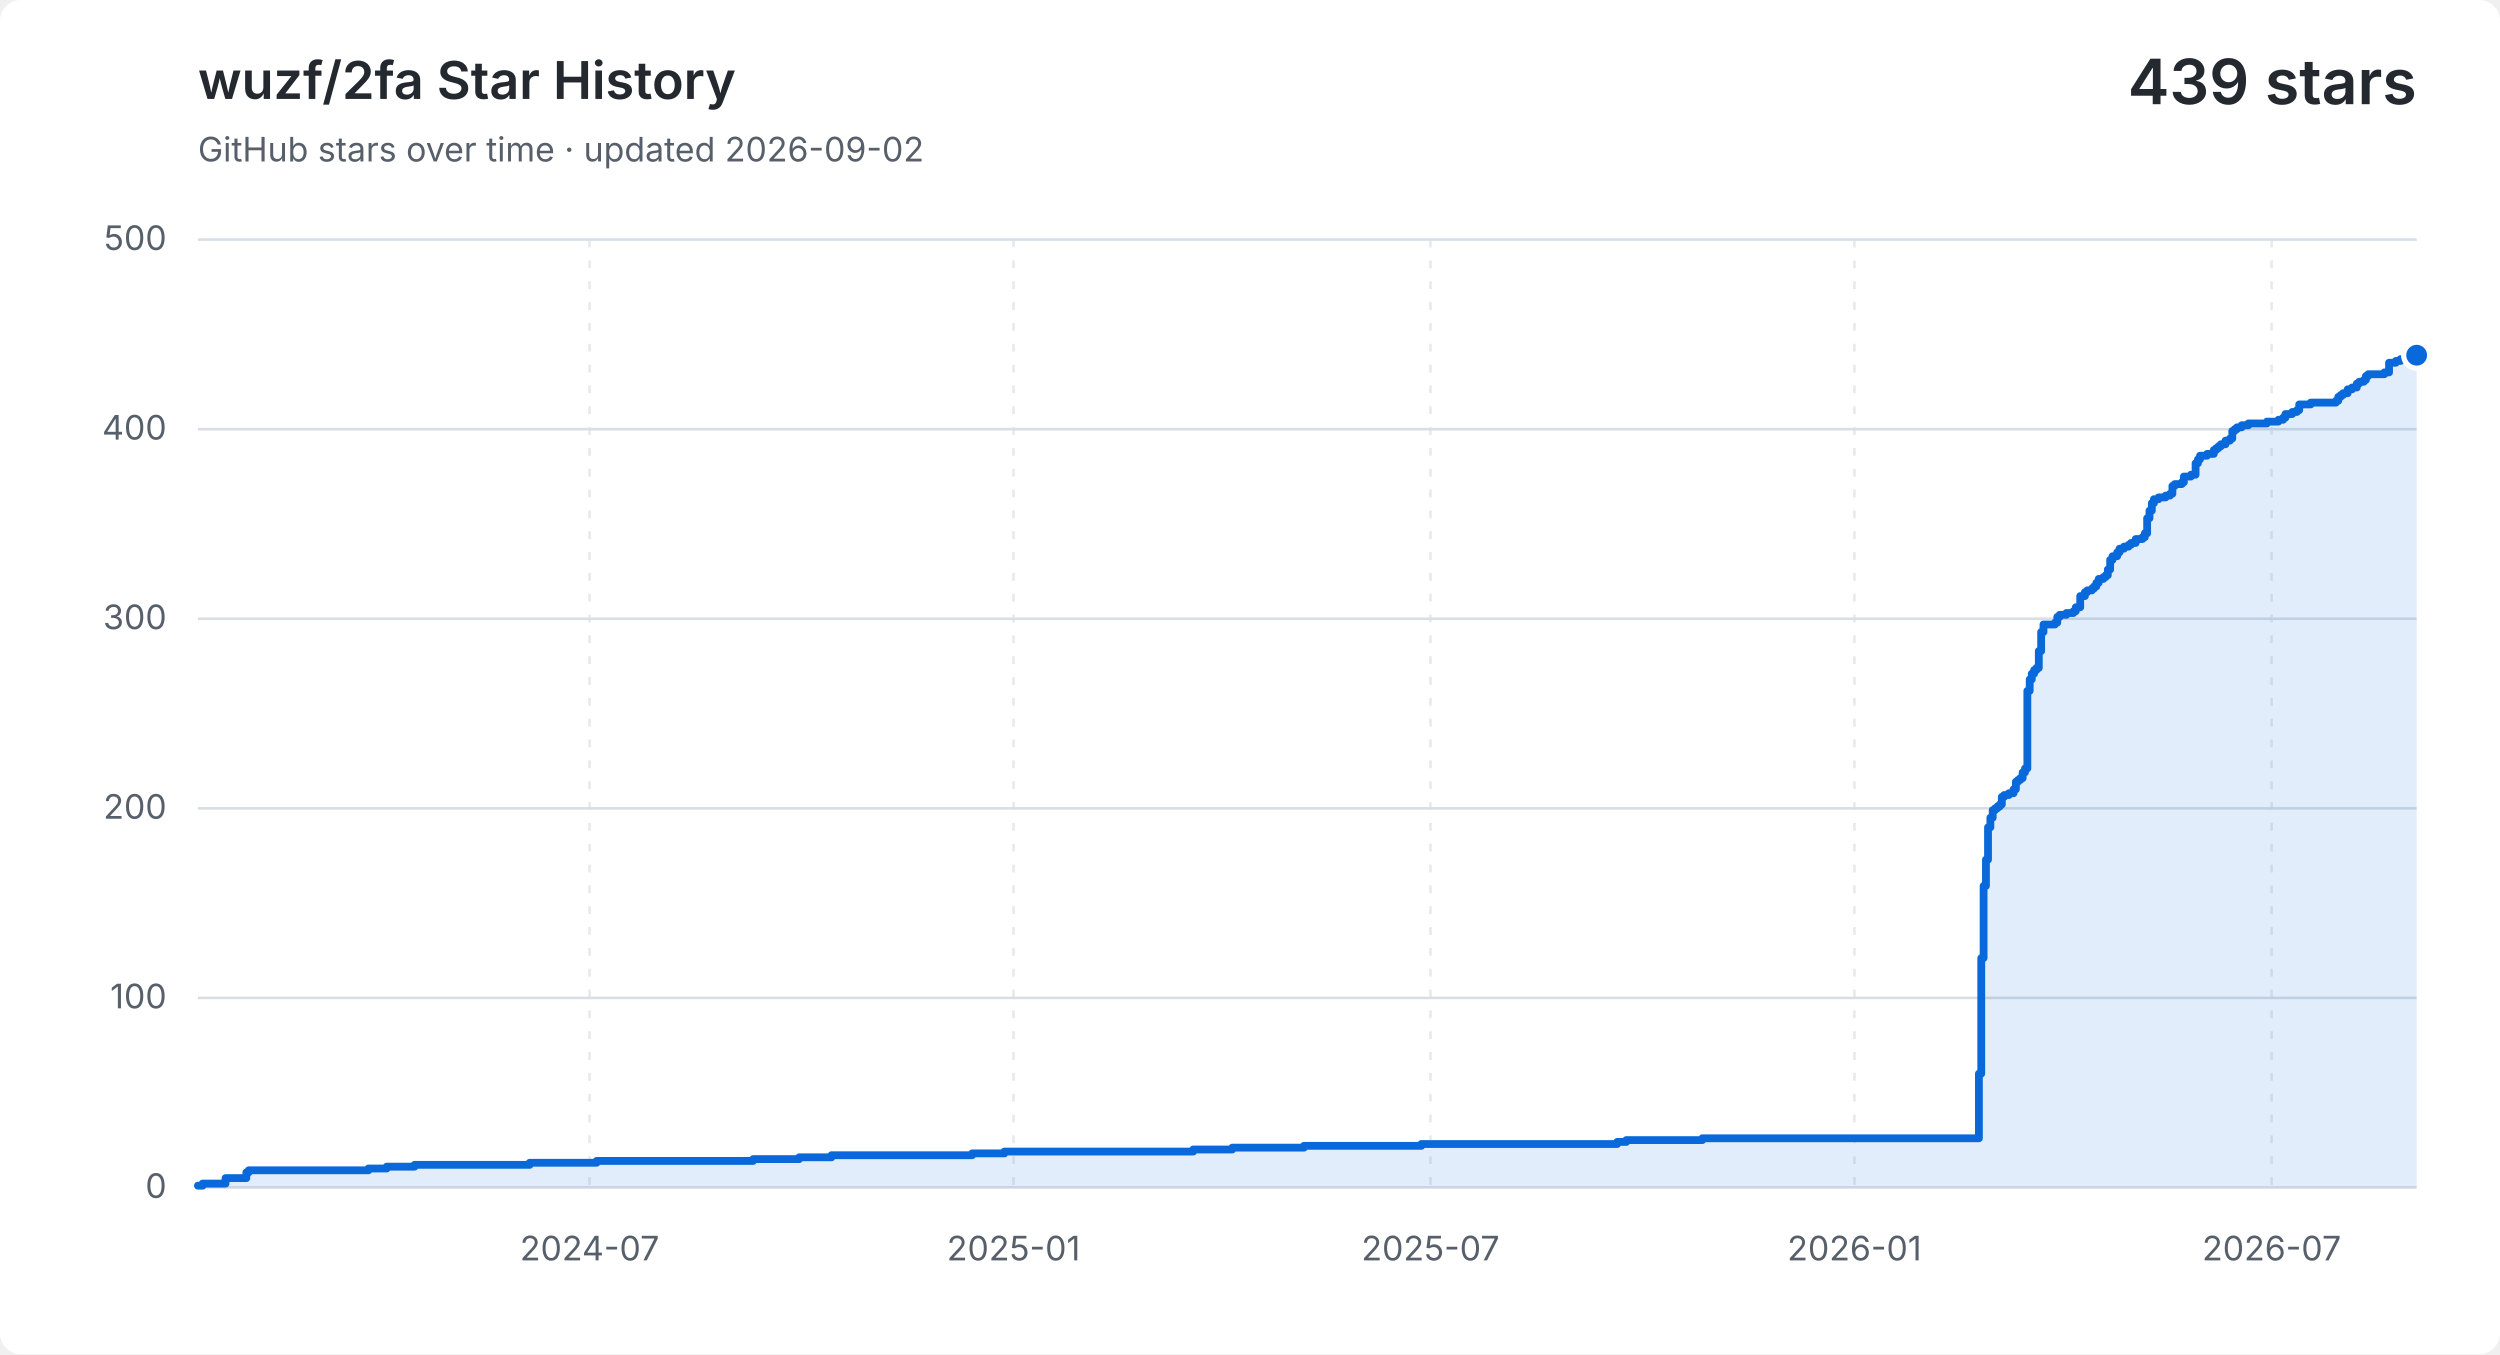
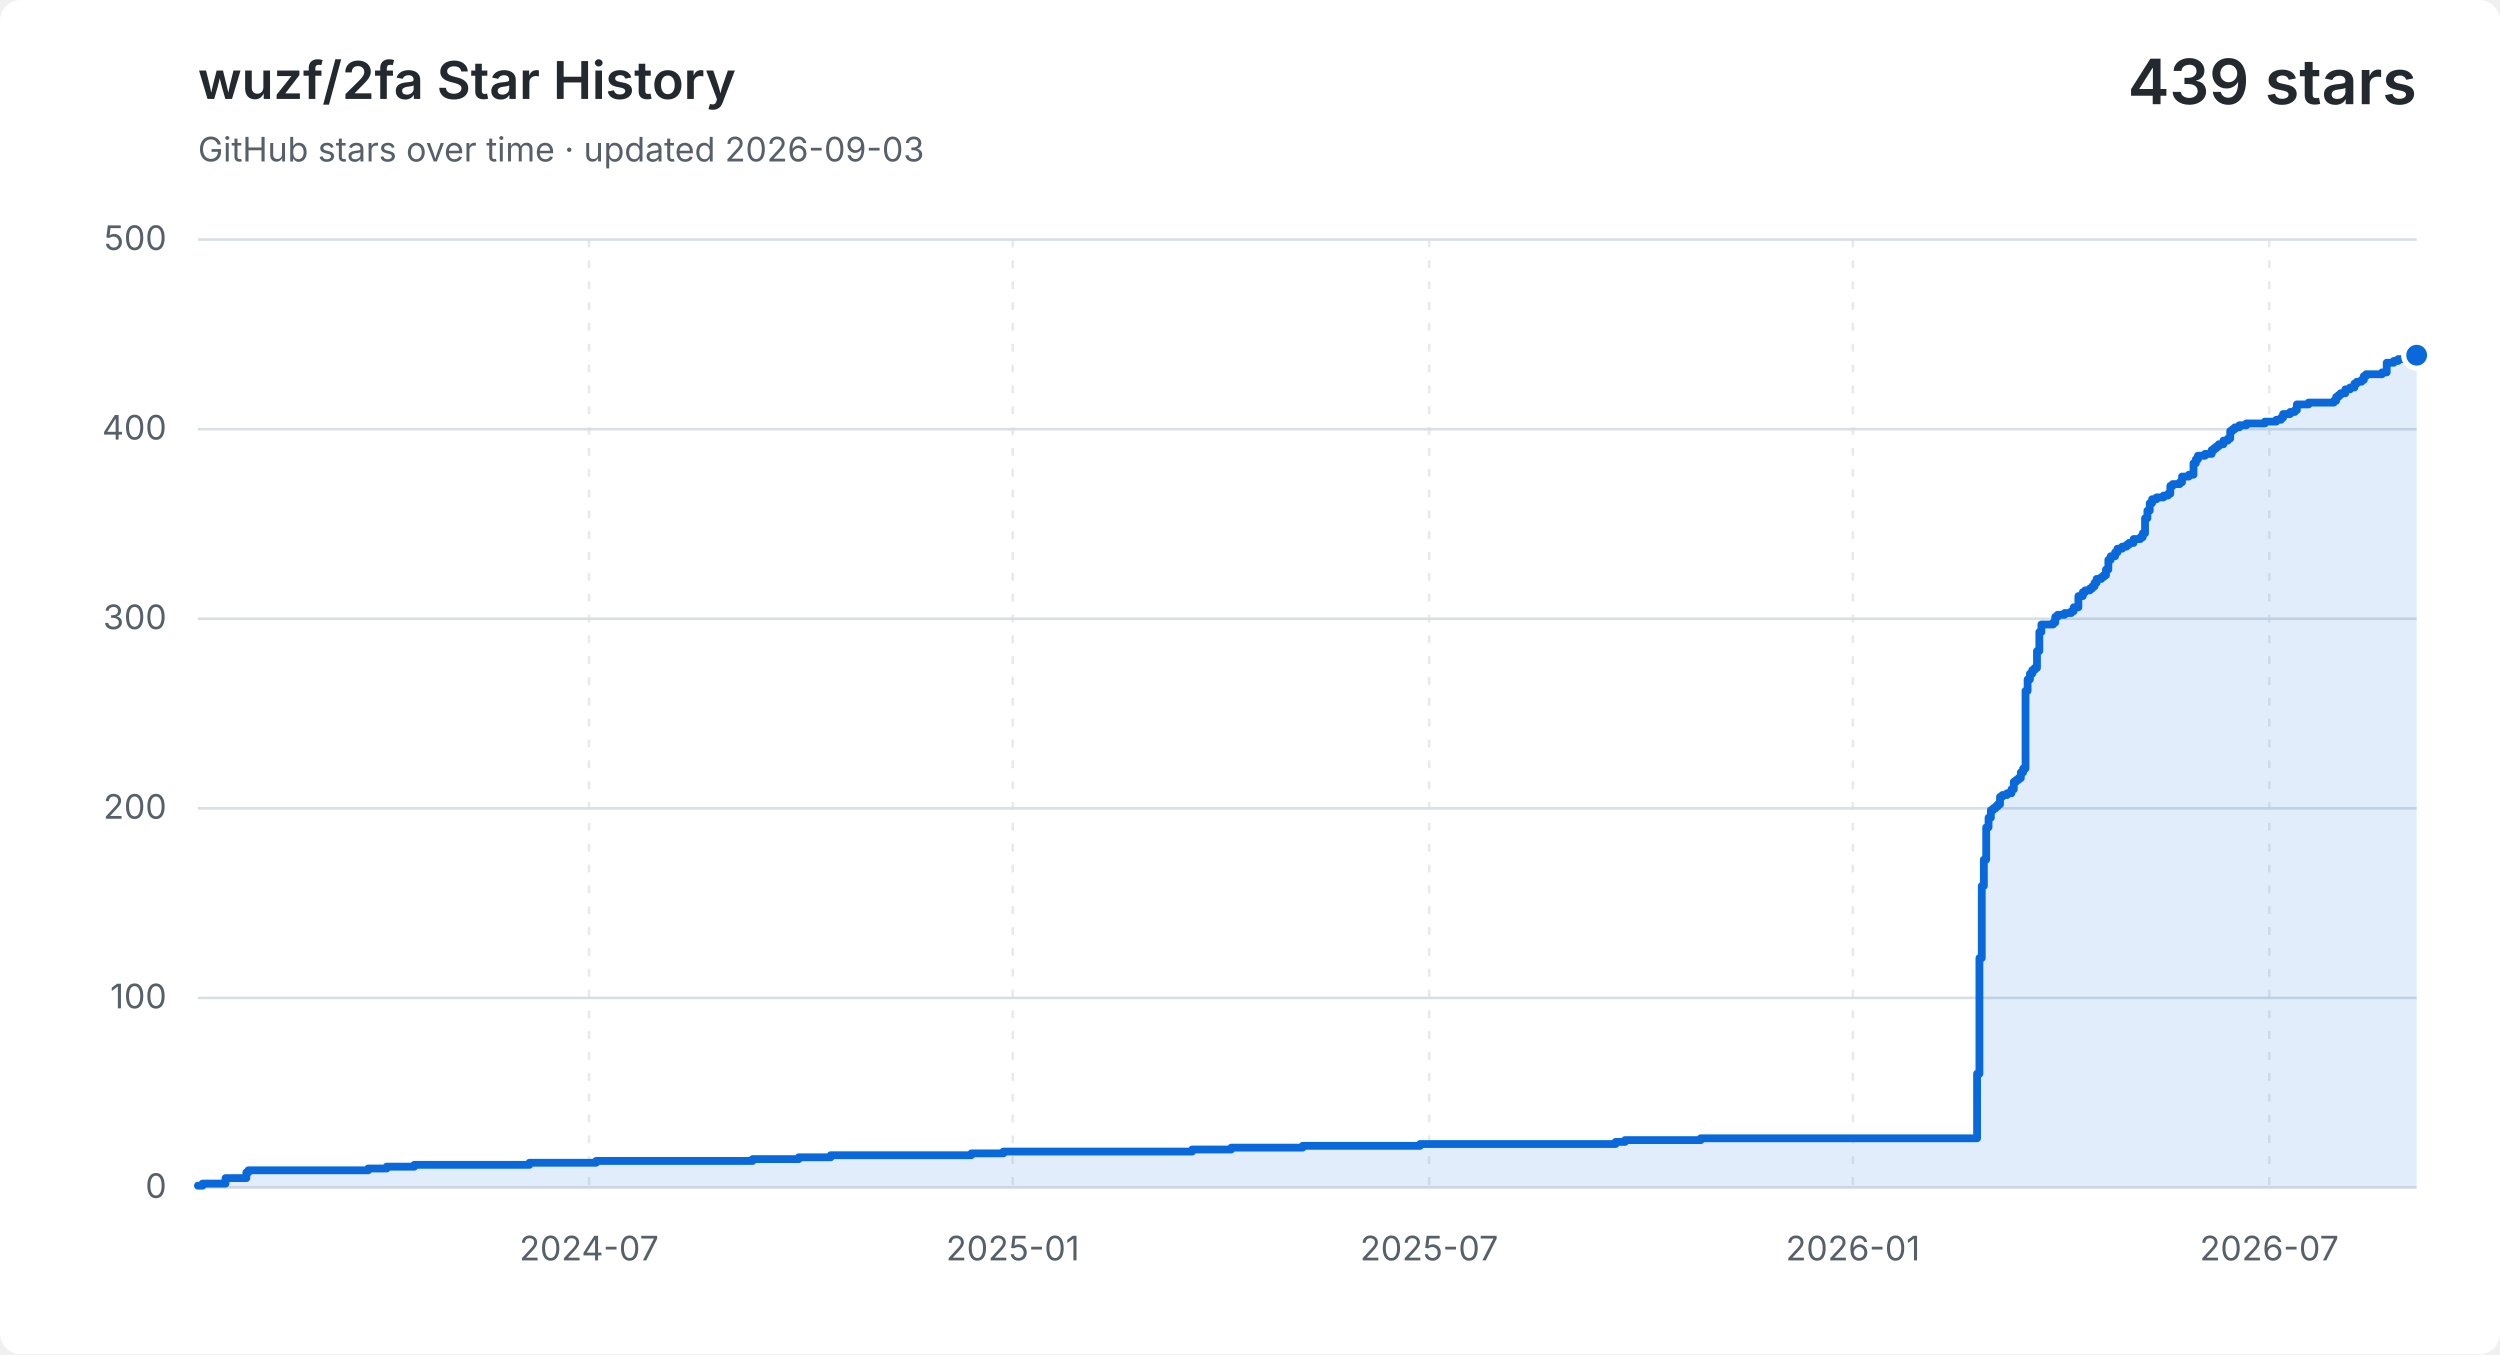
<svg xmlns="http://www.w3.org/2000/svg" width="960" height="520" viewBox="0 0 960 520" role="img" aria-labelledby="title description">
  <style>
    .background { fill: #ffffff; }
    .grid { fill: none; stroke: #d8dee4; stroke-width: 1; }
    .vertical { stroke-dasharray: 3 5; opacity: .65; }
    .label, .subtitle { fill: #57606a; font: 13px -apple-system, BlinkMacSystemFont, "Segoe UI", sans-serif; }
    .heading, .value { fill: #24292f; font-family: -apple-system, BlinkMacSystemFont, "Segoe UI", sans-serif; }
    .heading { font-size: 20px; font-weight: 600; }
    .value { font-size: 24px; font-weight: 600; }
    .area { fill: #0969da; opacity: .12; }
    .line { fill: none; stroke: #0969da; stroke-linecap: round; stroke-linejoin: round; stroke-width: 3; }
    .point { fill: #0969da; stroke: #ffffff; stroke-width: 2; }
    @media (prefers-color-scheme: dark) {
      .background { fill: #0d1117; }
      .grid { stroke: #30363d; }
      .label, .subtitle { fill: #8b949e; }
      .heading, .value { fill: #f0f6fc; }
      .area { fill: #58a6ff; }
      .line { stroke: #58a6ff; }
      .point { fill: #58a6ff; stroke: #0d1117; }
    }
  </style>
  <rect class="background" width="960" height="520" rx="8" />
  <text class="heading" x="76" y="38">wuzf/2fa Star History</text>
-   <text class="subtitle" x="76" y="62">GitHub stars over time · updated 2026-09-02</text>
+   <text class="subtitle" x="76" y="62">GitHub stars over time · updated 2026-09-03</text>
  <text class="value" x="928" y="40" text-anchor="end">439 stars</text>
  <path class="grid" d="M 76 456.0 H 928" />
  <text class="label" x="64" y="460.0" text-anchor="end">0</text>
  <path class="grid" d="M 76 383.2 H 928" />
  <text class="label" x="64" y="387.2" text-anchor="end">100</text>
  <path class="grid" d="M 76 310.4 H 928" />
  <text class="label" x="64" y="314.4" text-anchor="end">200</text>
  <path class="grid" d="M 76 237.6 H 928" />
  <text class="label" x="64" y="241.6" text-anchor="end">300</text>
  <path class="grid" d="M 76 164.8 H 928" />
  <text class="label" x="64" y="168.8" text-anchor="end">400</text>
  <path class="grid" d="M 76 92.0 H 928" />
  <text class="label" x="64" y="96.0" text-anchor="end">500</text>
-   <path class="grid vertical" d="M 226.4 92 V 456" />
-   <text class="label" x="226.4" y="484" text-anchor="middle">2024-07</text>
-   <path class="grid vertical" d="M 389.2 92 V 456" />
-   <text class="label" x="389.2" y="484" text-anchor="middle">2025-01</text>
-   <path class="grid vertical" d="M 549.3 92 V 456" />
-   <text class="label" x="549.3" y="484" text-anchor="middle">2025-07</text>
-   <path class="grid vertical" d="M 712.1 92 V 456" />
-   <text class="label" x="712.1" y="484" text-anchor="middle">2026-01</text>
-   <path class="grid vertical" d="M 872.3 92 V 456" />
-   <text class="label" x="872.3" y="484" text-anchor="middle">2026-07</text>
-   <path class="area" d="M 76.0 455.3 H 77.8 V 454.5 H 86.6 V 452.4 H 94.6 V 450.2 H 95.5 V 449.4 H 141.5 V 448.7 H 148.5 V 448.0 H 159.2 V 447.3 H 203.4 V 446.5 H 229.1 V 445.8 H 289.2 V 445.1 H 306.9 V 444.4 H 319.3 V 443.6 H 373.3 V 442.9 H 385.7 V 442.2 H 458.2 V 441.4 H 473.2 V 440.7 H 500.7 V 440.0 H 545.8 V 439.3 H 621.0 V 438.5 H 624.5 V 437.8 H 653.7 V 437.1 H 759.9 V 412.3 H 760.8 V 367.9 H 761.7 V 340.2 H 762.6 V 330.1 H 763.4 V 317.7 H 764.3 V 314.0 H 765.2 V 311.1 H 766.1 V 310.4 H 767.0 V 309.7 H 767.9 V 308.9 H 768.7 V 306.0 H 769.6 V 305.3 H 771.4 V 304.6 H 773.2 V 303.1 H 774.1 V 300.2 H 774.9 V 299.5 H 775.8 V 298.8 H 776.7 V 296.6 H 777.6 V 295.1 H 778.5 V 265.3 H 779.4 V 260.9 H 780.2 V 258.7 H 781.1 V 257.3 H 782.0 V 256.5 H 782.9 V 250.0 H 783.8 V 242.7 H 784.7 V 239.8 H 789.1 V 239.1 H 790.0 V 236.9 H 790.9 V 236.1 H 793.5 V 235.4 H 796.2 V 234.7 H 797.1 V 233.2 H 798.8 V 228.9 H 800.6 V 227.4 H 801.5 V 226.7 H 803.3 V 226.0 H 804.1 V 225.2 H 805.0 V 223.8 H 805.9 V 222.3 H 807.7 V 221.6 H 808.6 V 220.9 H 809.4 V 218.7 H 810.3 V 215.0 H 811.2 V 213.6 H 813.0 V 212.1 H 813.9 V 210.7 H 815.6 V 209.9 H 817.4 V 209.2 H 818.3 V 208.5 H 820.1 V 207.0 H 822.7 V 206.3 H 823.6 V 204.8 H 824.5 V 199.0 H 825.4 V 196.1 H 826.3 V 193.2 H 827.1 V 191.7 H 828.9 V 191.0 H 831.6 V 190.3 H 833.3 V 189.6 H 834.2 V 186.6 H 835.1 V 185.9 H 837.8 V 185.2 H 838.6 V 183.0 H 841.3 V 182.3 H 843.1 V 177.9 H 844.0 V 176.4 H 844.8 V 175.0 H 847.5 V 174.3 H 850.1 V 172.8 H 851.0 V 172.1 H 851.9 V 171.4 H 852.8 V 170.6 H 854.6 V 169.2 H 856.3 V 168.4 H 857.2 V 165.5 H 858.1 V 164.8 H 859.0 V 164.1 H 860.8 V 163.3 H 863.4 V 162.6 H 870.5 V 161.9 H 874.9 V 161.2 H 876.7 V 160.4 H 877.6 V 159.0 H 880.2 V 158.2 H 882.0 V 157.5 H 882.9 V 155.3 H 887.3 V 154.6 H 897.0 V 153.9 H 897.9 V 152.4 H 898.8 V 151.7 H 899.7 V 151.0 H 901.5 V 149.5 H 903.2 V 148.8 H 905.0 V 147.3 H 905.9 V 146.6 H 907.7 V 145.9 H 908.5 V 144.4 H 909.4 V 143.7 H 915.6 V 143.0 H 917.4 V 139.3 H 920.0 V 138.6 H 921.8 V 137.9 H 922.7 V 137.9 H 923.6 V 137.9 H 924.5 V 137.9 H 925.3 V 137.1 H 926.2 V 136.4 H 927.1 V 136.4 H 928.0 V 136.4 V 456 H 76.0 Z" />
-   <path class="line" d="M 76.0 455.3 H 77.8 V 454.5 H 86.6 V 452.4 H 94.6 V 450.2 H 95.5 V 449.4 H 141.5 V 448.7 H 148.5 V 448.0 H 159.2 V 447.3 H 203.4 V 446.5 H 229.1 V 445.8 H 289.2 V 445.1 H 306.9 V 444.4 H 319.3 V 443.6 H 373.3 V 442.9 H 385.7 V 442.2 H 458.2 V 441.4 H 473.2 V 440.7 H 500.7 V 440.0 H 545.8 V 439.3 H 621.0 V 438.5 H 624.5 V 437.8 H 653.7 V 437.1 H 759.9 V 412.3 H 760.8 V 367.9 H 761.7 V 340.2 H 762.6 V 330.1 H 763.4 V 317.7 H 764.3 V 314.0 H 765.2 V 311.1 H 766.1 V 310.4 H 767.0 V 309.7 H 767.9 V 308.9 H 768.7 V 306.0 H 769.6 V 305.3 H 771.4 V 304.6 H 773.2 V 303.1 H 774.1 V 300.2 H 774.9 V 299.5 H 775.8 V 298.8 H 776.7 V 296.6 H 777.6 V 295.1 H 778.5 V 265.3 H 779.4 V 260.9 H 780.2 V 258.7 H 781.1 V 257.3 H 782.0 V 256.5 H 782.9 V 250.0 H 783.8 V 242.7 H 784.7 V 239.8 H 789.1 V 239.1 H 790.0 V 236.9 H 790.9 V 236.1 H 793.5 V 235.4 H 796.2 V 234.7 H 797.1 V 233.2 H 798.8 V 228.9 H 800.6 V 227.4 H 801.5 V 226.7 H 803.3 V 226.0 H 804.1 V 225.2 H 805.0 V 223.8 H 805.9 V 222.3 H 807.7 V 221.6 H 808.6 V 220.9 H 809.4 V 218.7 H 810.3 V 215.0 H 811.2 V 213.6 H 813.0 V 212.1 H 813.9 V 210.7 H 815.6 V 209.9 H 817.4 V 209.2 H 818.3 V 208.5 H 820.1 V 207.0 H 822.7 V 206.3 H 823.6 V 204.8 H 824.5 V 199.0 H 825.4 V 196.1 H 826.3 V 193.2 H 827.1 V 191.7 H 828.9 V 191.0 H 831.6 V 190.3 H 833.3 V 189.6 H 834.2 V 186.6 H 835.1 V 185.9 H 837.8 V 185.2 H 838.6 V 183.0 H 841.3 V 182.3 H 843.1 V 177.9 H 844.0 V 176.4 H 844.8 V 175.0 H 847.5 V 174.3 H 850.1 V 172.8 H 851.0 V 172.1 H 851.9 V 171.4 H 852.8 V 170.6 H 854.6 V 169.2 H 856.3 V 168.4 H 857.2 V 165.5 H 858.1 V 164.8 H 859.0 V 164.1 H 860.8 V 163.3 H 863.4 V 162.6 H 870.5 V 161.9 H 874.9 V 161.2 H 876.7 V 160.4 H 877.6 V 159.0 H 880.2 V 158.2 H 882.0 V 157.5 H 882.9 V 155.3 H 887.3 V 154.6 H 897.0 V 153.9 H 897.9 V 152.4 H 898.8 V 151.7 H 899.7 V 151.0 H 901.5 V 149.5 H 903.2 V 148.8 H 905.0 V 147.3 H 905.9 V 146.6 H 907.7 V 145.9 H 908.5 V 144.4 H 909.4 V 143.7 H 915.6 V 143.0 H 917.4 V 139.3 H 920.0 V 138.6 H 921.8 V 137.9 H 922.7 V 137.9 H 923.6 V 137.9 H 924.5 V 137.9 H 925.3 V 137.1 H 926.2 V 136.4 H 927.1 V 136.4 H 928.0 V 136.4" />
+   <path class="grid vertical" d="M 226.2 92 V 456" />
+   <text class="label" x="226.2" y="484" text-anchor="middle">2024-07</text>
+   <path class="grid vertical" d="M 388.9 92 V 456" />
+   <text class="label" x="388.9" y="484" text-anchor="middle">2025-01</text>
+   <path class="grid vertical" d="M 548.8 92 V 456" />
+   <text class="label" x="548.8" y="484" text-anchor="middle">2025-07</text>
+   <path class="grid vertical" d="M 711.5 92 V 456" />
+   <text class="label" x="711.5" y="484" text-anchor="middle">2026-01</text>
+   <path class="grid vertical" d="M 871.4 92 V 456" />
+   <text class="label" x="871.4" y="484" text-anchor="middle">2026-07</text>
+   <path class="area" d="M 76.0 455.3 H 77.8 V 454.5 H 86.6 V 452.4 H 94.6 V 450.2 H 95.4 V 449.4 H 141.4 V 448.7 H 148.5 V 448.0 H 159.1 V 447.3 H 203.3 V 446.5 H 228.9 V 445.8 H 289.0 V 445.1 H 306.7 V 444.4 H 319.0 V 443.6 H 373.0 V 442.9 H 385.3 V 442.2 H 457.8 V 441.4 H 472.8 V 440.7 H 500.2 V 440.0 H 545.3 V 439.3 H 620.4 V 438.5 H 624.0 V 437.8 H 653.1 V 437.1 H 759.2 V 412.3 H 760.1 V 367.9 H 761.0 V 340.2 H 761.8 V 330.1 H 762.7 V 317.7 H 763.6 V 314.0 H 764.5 V 311.1 H 765.4 V 310.4 H 766.3 V 309.7 H 767.1 V 308.9 H 768.0 V 306.0 H 768.9 V 305.3 H 770.7 V 304.6 H 772.4 V 303.1 H 773.3 V 300.2 H 774.2 V 299.5 H 775.1 V 298.8 H 776.0 V 296.6 H 776.9 V 295.1 H 777.8 V 265.3 H 778.6 V 260.9 H 779.5 V 258.7 H 780.4 V 257.3 H 781.3 V 256.5 H 782.2 V 250.0 H 783.1 V 242.7 H 783.9 V 239.8 H 788.4 V 239.1 H 789.2 V 236.9 H 790.1 V 236.1 H 792.8 V 235.4 H 795.4 V 234.7 H 796.3 V 233.2 H 798.1 V 228.9 H 799.8 V 227.4 H 800.7 V 226.7 H 802.5 V 226.0 H 803.4 V 225.2 H 804.3 V 223.8 H 805.1 V 222.3 H 806.9 V 221.6 H 807.8 V 220.9 H 808.7 V 218.7 H 809.6 V 215.0 H 810.5 V 213.6 H 812.2 V 212.1 H 813.1 V 210.7 H 814.9 V 209.9 H 816.6 V 209.2 H 817.5 V 208.5 H 819.3 V 207.0 H 821.9 V 206.3 H 822.8 V 204.8 H 823.7 V 199.0 H 824.6 V 196.1 H 825.5 V 193.2 H 826.4 V 191.7 H 828.1 V 191.0 H 830.8 V 190.3 H 832.5 V 189.6 H 833.4 V 186.6 H 834.3 V 185.9 H 837.0 V 185.2 H 837.9 V 183.0 H 840.5 V 182.3 H 842.3 V 177.9 H 843.2 V 176.4 H 844.0 V 175.0 H 846.7 V 174.3 H 849.3 V 172.8 H 850.2 V 172.1 H 851.1 V 171.4 H 852.0 V 170.6 H 853.8 V 169.2 H 855.5 V 168.4 H 856.4 V 165.5 H 857.3 V 164.8 H 858.2 V 164.1 H 859.9 V 163.3 H 862.6 V 162.6 H 869.7 V 161.9 H 874.1 V 161.2 H 875.9 V 160.4 H 876.7 V 159.0 H 879.4 V 158.2 H 881.2 V 157.5 H 882.0 V 155.3 H 886.5 V 154.6 H 896.2 V 153.9 H 897.1 V 152.4 H 898.0 V 151.7 H 898.8 V 151.0 H 900.6 V 149.5 H 902.4 V 148.8 H 904.1 V 147.3 H 905.0 V 146.6 H 906.8 V 145.9 H 907.7 V 144.4 H 908.6 V 143.7 H 914.7 V 143.0 H 916.5 V 139.3 H 919.2 V 138.6 H 920.9 V 137.9 H 921.8 V 137.9 H 922.7 V 137.9 H 923.6 V 137.9 H 924.5 V 137.1 H 925.3 V 136.4 H 926.2 V 136.4 H 927.1 V 136.4 H 928.0 V 136.4 V 456 H 76.0 Z" />
+   <path class="line" d="M 76.0 455.3 H 77.8 V 454.5 H 86.6 V 452.4 H 94.6 V 450.2 H 95.4 V 449.4 H 141.4 V 448.7 H 148.5 V 448.0 H 159.1 V 447.3 H 203.3 V 446.5 H 228.9 V 445.8 H 289.0 V 445.1 H 306.7 V 444.4 H 319.0 V 443.6 H 373.0 V 442.9 H 385.3 V 442.2 H 457.8 V 441.4 H 472.8 V 440.7 H 500.2 V 440.0 H 545.3 V 439.3 H 620.4 V 438.5 H 624.0 V 437.8 H 653.1 V 437.1 H 759.2 V 412.3 H 760.1 V 367.9 H 761.0 V 340.2 H 761.8 V 330.1 H 762.7 V 317.7 H 763.6 V 314.0 H 764.5 V 311.1 H 765.4 V 310.4 H 766.3 V 309.7 H 767.1 V 308.9 H 768.0 V 306.0 H 768.9 V 305.3 H 770.7 V 304.6 H 772.4 V 303.1 H 773.3 V 300.2 H 774.2 V 299.5 H 775.1 V 298.8 H 776.0 V 296.6 H 776.9 V 295.1 H 777.8 V 265.3 H 778.6 V 260.9 H 779.5 V 258.7 H 780.4 V 257.3 H 781.3 V 256.5 H 782.2 V 250.0 H 783.1 V 242.7 H 783.9 V 239.8 H 788.4 V 239.1 H 789.2 V 236.9 H 790.1 V 236.1 H 792.8 V 235.4 H 795.4 V 234.7 H 796.3 V 233.2 H 798.1 V 228.9 H 799.8 V 227.4 H 800.7 V 226.7 H 802.5 V 226.0 H 803.4 V 225.2 H 804.3 V 223.8 H 805.1 V 222.3 H 806.9 V 221.6 H 807.8 V 220.9 H 808.7 V 218.7 H 809.6 V 215.0 H 810.5 V 213.6 H 812.2 V 212.1 H 813.1 V 210.7 H 814.9 V 209.9 H 816.6 V 209.2 H 817.5 V 208.5 H 819.3 V 207.0 H 821.9 V 206.3 H 822.8 V 204.8 H 823.7 V 199.0 H 824.6 V 196.1 H 825.5 V 193.2 H 826.4 V 191.7 H 828.1 V 191.0 H 830.8 V 190.3 H 832.5 V 189.6 H 833.4 V 186.6 H 834.3 V 185.9 H 837.0 V 185.2 H 837.9 V 183.0 H 840.5 V 182.3 H 842.3 V 177.9 H 843.2 V 176.4 H 844.0 V 175.0 H 846.7 V 174.3 H 849.3 V 172.8 H 850.2 V 172.1 H 851.1 V 171.4 H 852.0 V 170.6 H 853.8 V 169.2 H 855.5 V 168.4 H 856.4 V 165.5 H 857.3 V 164.8 H 858.2 V 164.1 H 859.9 V 163.3 H 862.6 V 162.6 H 869.7 V 161.9 H 874.1 V 161.2 H 875.9 V 160.4 H 876.7 V 159.0 H 879.4 V 158.2 H 881.2 V 157.5 H 882.0 V 155.3 H 886.5 V 154.6 H 896.2 V 153.9 H 897.1 V 152.4 H 898.0 V 151.7 H 898.8 V 151.0 H 900.6 V 149.5 H 902.4 V 148.8 H 904.1 V 147.3 H 905.0 V 146.6 H 906.8 V 145.9 H 907.7 V 144.4 H 908.6 V 143.7 H 914.7 V 143.0 H 916.5 V 139.3 H 919.2 V 138.6 H 920.9 V 137.9 H 921.8 V 137.9 H 922.7 V 137.9 H 923.6 V 137.9 H 924.5 V 137.1 H 925.3 V 136.4 H 926.2 V 136.4 H 927.1 V 136.4 H 928.0 V 136.4" />
  <circle class="point" cx="928.0" cy="136.4" r="5" />
</svg>
